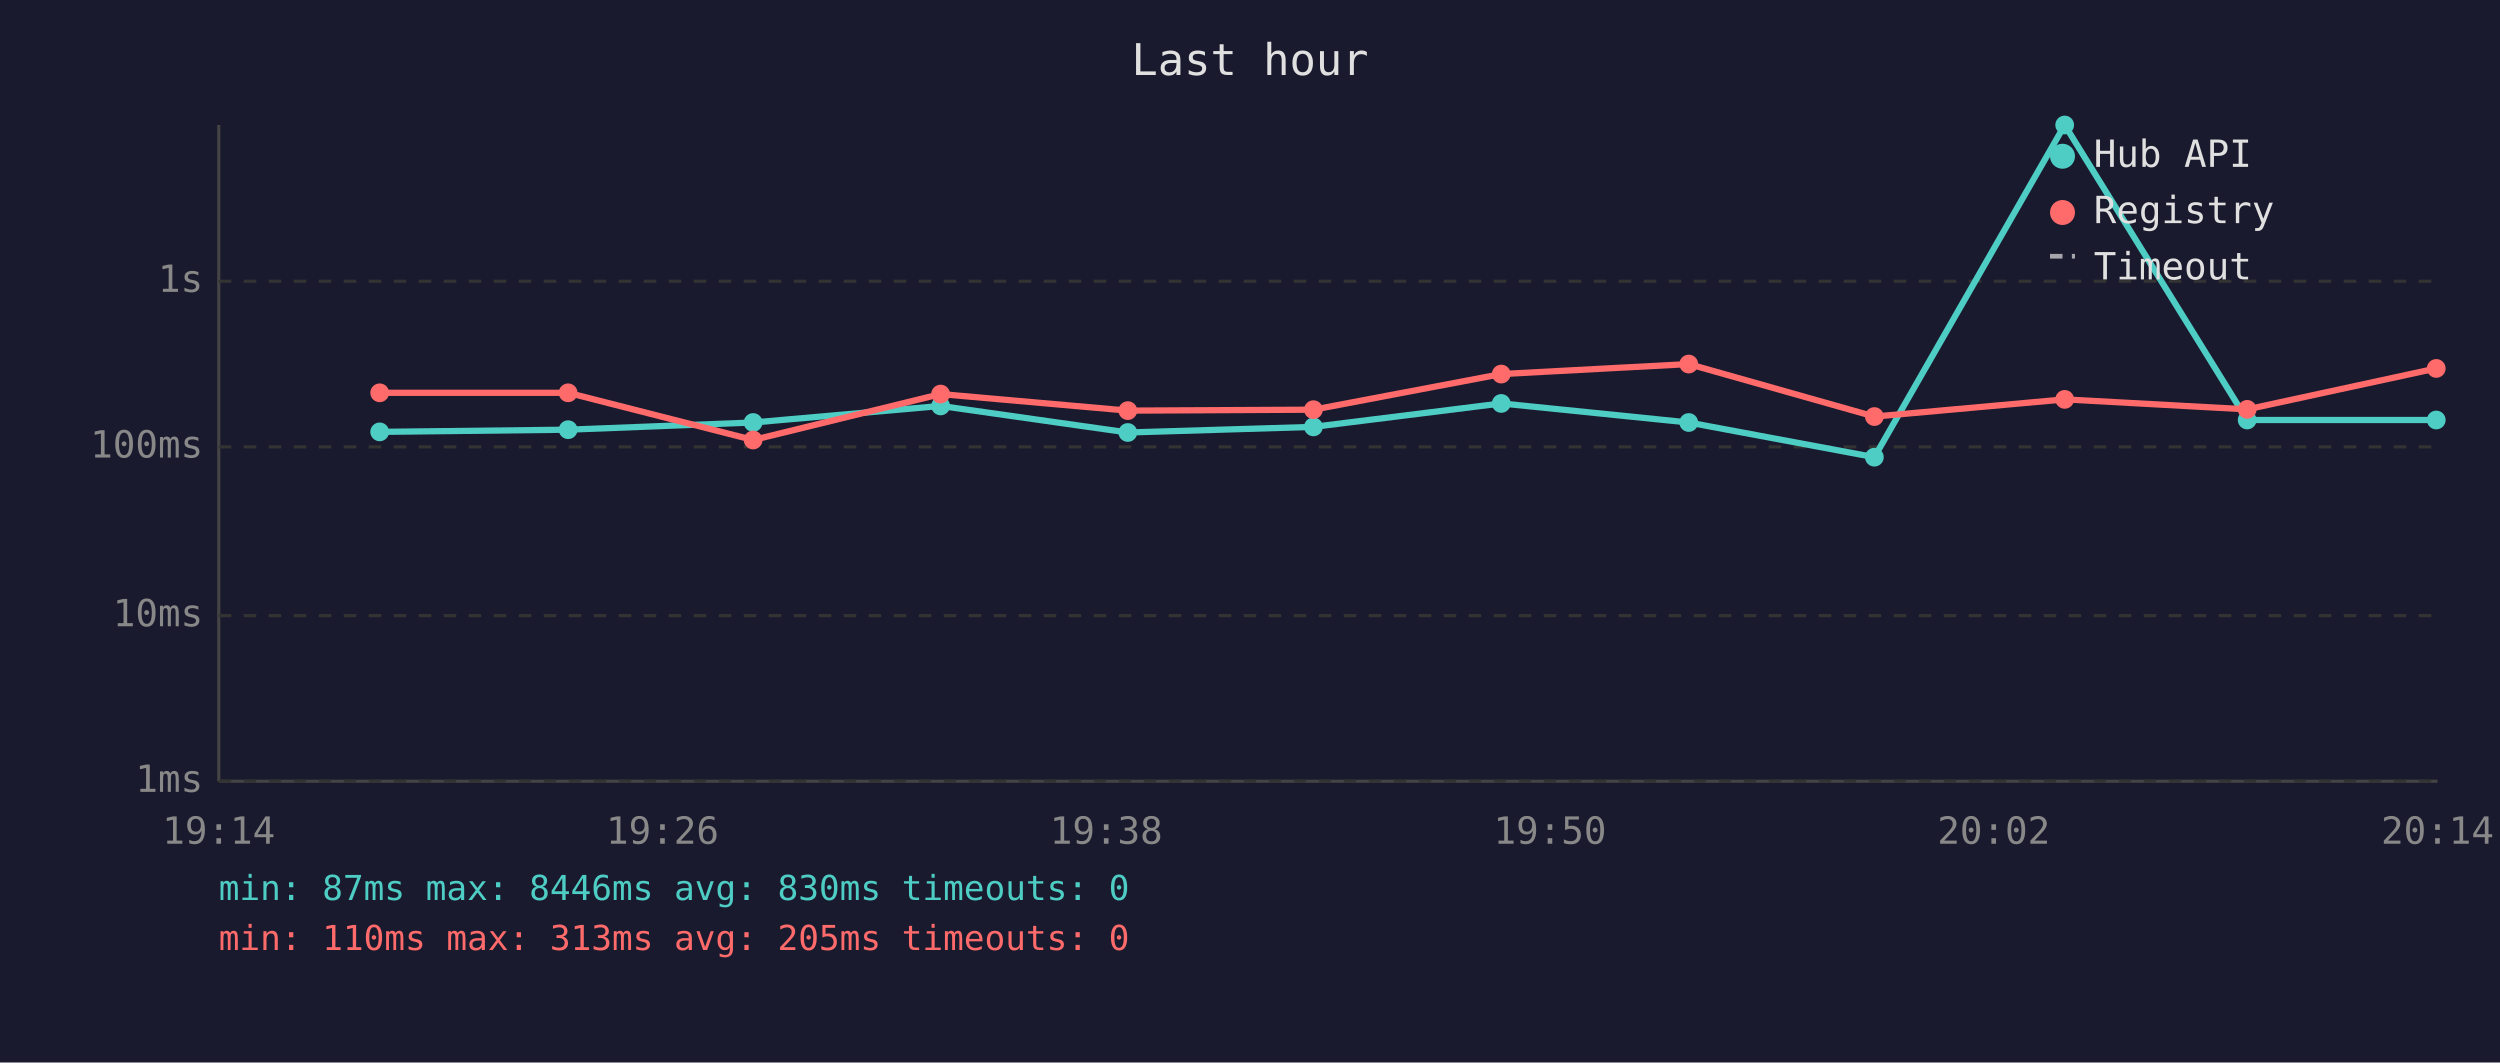
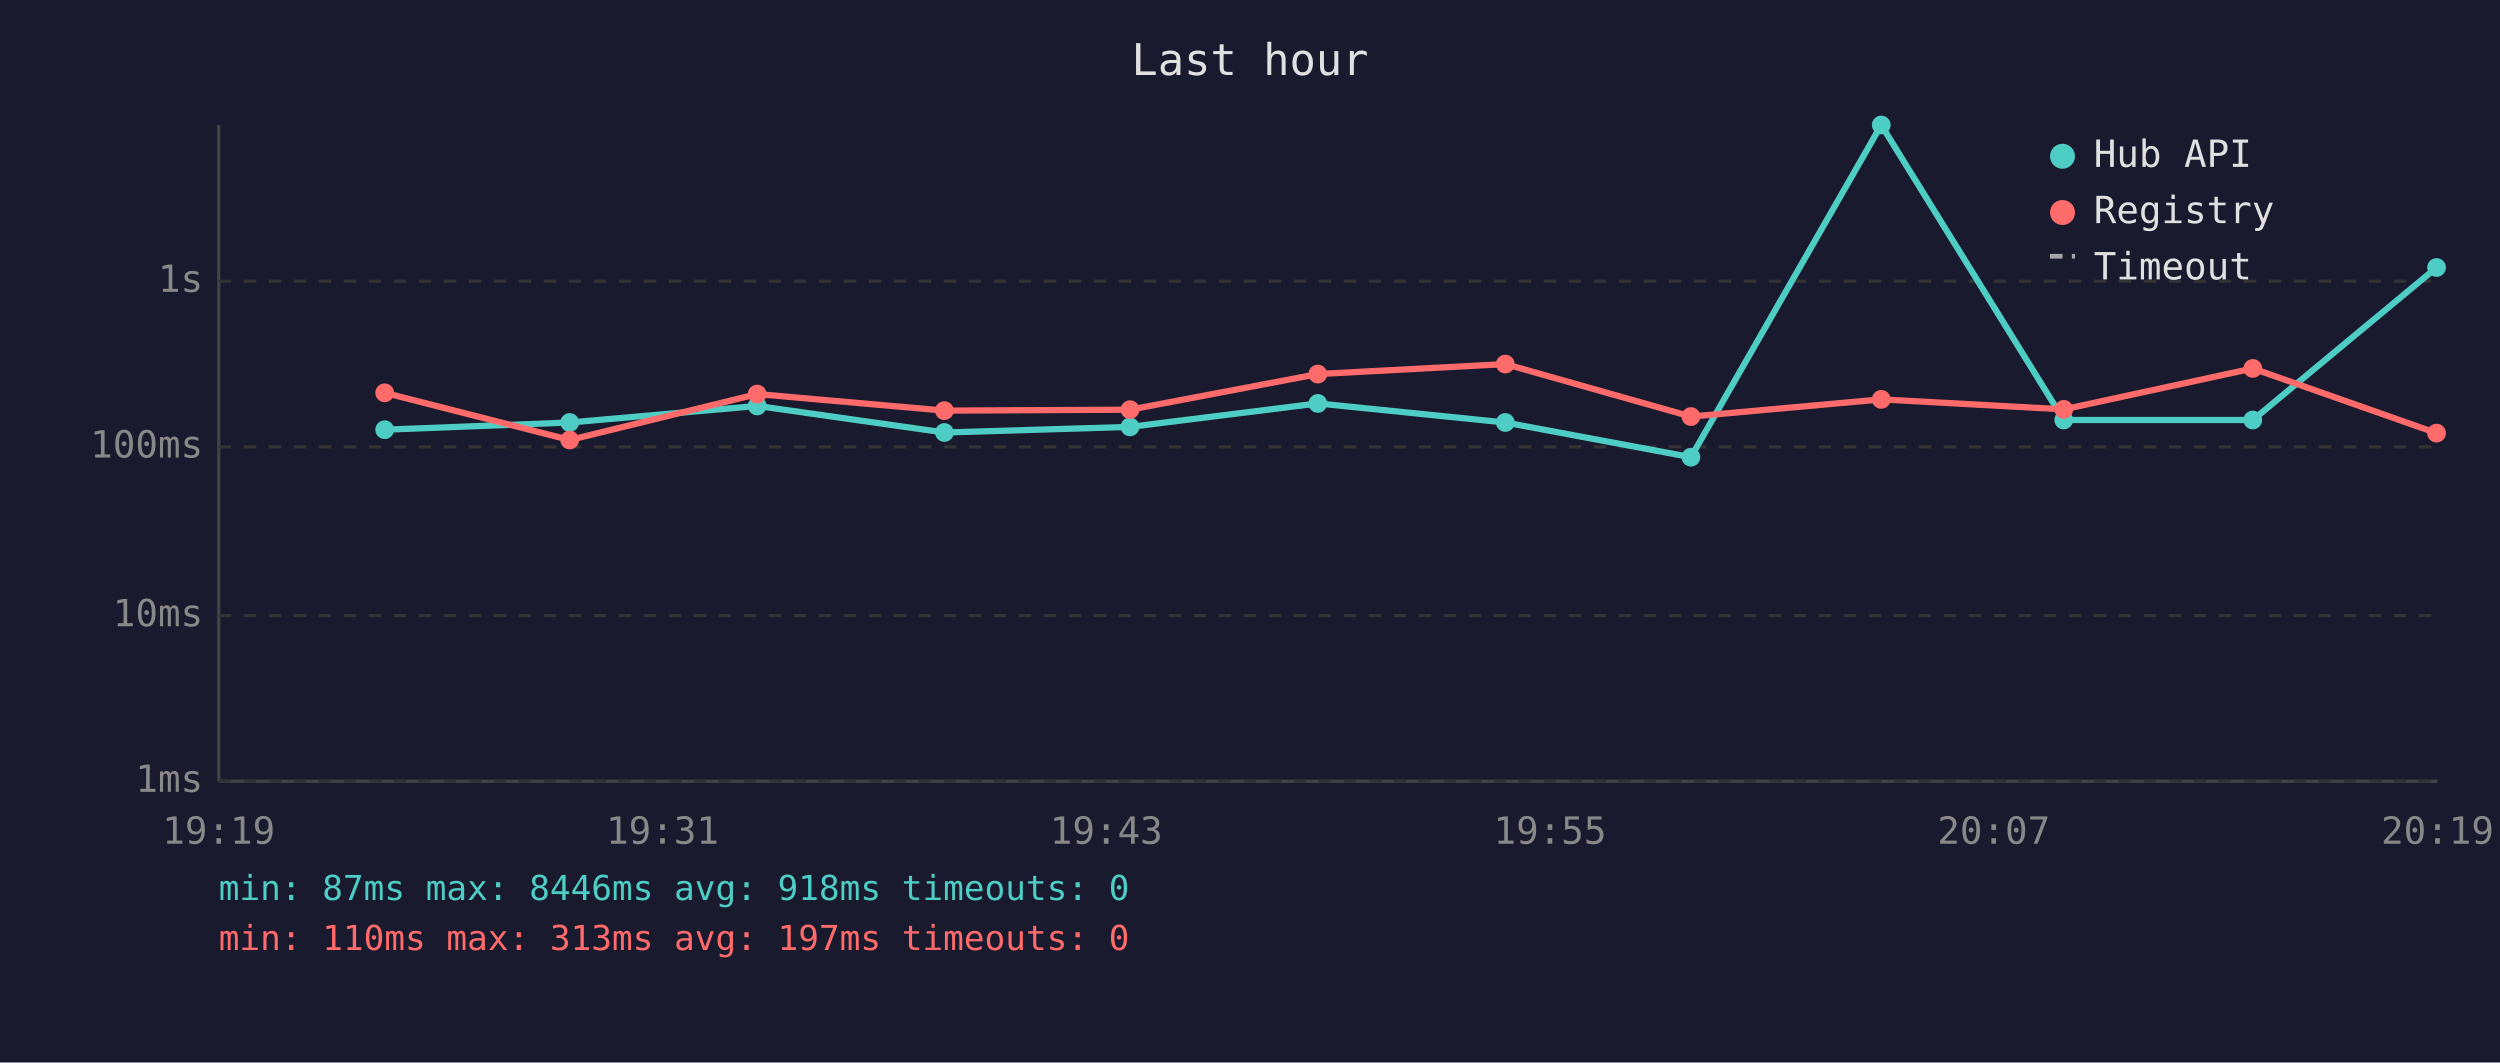
<svg xmlns="http://www.w3.org/2000/svg" viewBox="0 0 800 340" font-family="monospace" font-size="12">
  <rect width="800" height="340" fill="#1a1a2e" />
  <text x="400" y="24" fill="#e0e0e0" font-size="14" text-anchor="middle">Last hour</text>
  <line x1="70" y1="40" x2="70" y2="250" stroke="#444" stroke-width="1" />
  <line x1="70" y1="250" x2="780" y2="250" stroke="#444" stroke-width="1" />
  <line x1="70" y1="250" x2="780" y2="250" stroke="#333" stroke-width="1" stroke-dasharray="4" />
  <text x="65" y="250" fill="#888" text-anchor="end" dominant-baseline="middle">1ms</text>
  <line x1="70" y1="197" x2="780" y2="197" stroke="#333" stroke-width="1" stroke-dasharray="4" />
  <text x="65" y="197" fill="#888" text-anchor="end" dominant-baseline="middle">10ms</text>
  <line x1="70" y1="143" x2="780" y2="143" stroke="#333" stroke-width="1" stroke-dasharray="4" />
  <text x="65" y="143" fill="#888" text-anchor="end" dominant-baseline="middle">100ms</text>
  <line x1="70" y1="90" x2="780" y2="90" stroke="#333" stroke-width="1" stroke-dasharray="4" />
  <text x="65" y="90" fill="#888" text-anchor="end" dominant-baseline="middle">1s</text>
-   <text x="70" y="270" fill="#888" text-anchor="middle">19:14</text>
-   <text x="212" y="270" fill="#888" text-anchor="middle">19:26</text>
-   <text x="354" y="270" fill="#888" text-anchor="middle">19:38</text>
-   <text x="496" y="270" fill="#888" text-anchor="middle">19:50</text>
-   <text x="638" y="270" fill="#888" text-anchor="middle">20:02</text>
-   <text x="780" y="270" fill="#888" text-anchor="middle">20:14</text>
-   <polyline points="121.5,138.2 181.8,137.5 241.0,135.2 301.0,129.9 360.9,138.4 420.3,136.6 480.4,129.1 540.4,135.2 599.8,146.3 660.7,40.0 719.1,134.4 779.6,134.4" fill="none" stroke="#4ecdc4" stroke-width="2" opacity="1" />
-   <circle cx="121.5" cy="138.2" r="3" fill="#4ecdc4" />
-   <circle cx="181.8" cy="137.5" r="3" fill="#4ecdc4" />
-   <circle cx="241.0" cy="135.2" r="3" fill="#4ecdc4" />
-   <circle cx="301.0" cy="129.9" r="3" fill="#4ecdc4" />
-   <circle cx="360.9" cy="138.4" r="3" fill="#4ecdc4" />
-   <circle cx="420.3" cy="136.6" r="3" fill="#4ecdc4" />
-   <circle cx="480.4" cy="129.1" r="3" fill="#4ecdc4" />
-   <circle cx="540.4" cy="135.2" r="3" fill="#4ecdc4" />
-   <circle cx="599.8" cy="146.3" r="3" fill="#4ecdc4" />
-   <circle cx="660.7" cy="40.0" r="3" fill="#4ecdc4" />
-   <circle cx="719.1" cy="134.4" r="3" fill="#4ecdc4" />
-   <circle cx="779.6" cy="134.4" r="3" fill="#4ecdc4" />
-   <polyline points="121.5,125.7 181.8,125.7 241.0,140.8 301.0,126.1 360.9,131.4 420.3,131.1 480.4,119.7 540.4,116.5 599.8,133.3 660.7,127.8 719.1,131.0 779.6,117.9" fill="none" stroke="#ff6b6b" stroke-width="2" opacity="1" />
-   <circle cx="121.5" cy="125.7" r="3" fill="#ff6b6b" />
-   <circle cx="181.8" cy="125.7" r="3" fill="#ff6b6b" />
-   <circle cx="241.0" cy="140.8" r="3" fill="#ff6b6b" />
-   <circle cx="301.0" cy="126.1" r="3" fill="#ff6b6b" />
-   <circle cx="360.9" cy="131.4" r="3" fill="#ff6b6b" />
-   <circle cx="420.3" cy="131.1" r="3" fill="#ff6b6b" />
-   <circle cx="480.4" cy="119.7" r="3" fill="#ff6b6b" />
-   <circle cx="540.4" cy="116.5" r="3" fill="#ff6b6b" />
-   <circle cx="599.8" cy="133.3" r="3" fill="#ff6b6b" />
-   <circle cx="660.7" cy="127.8" r="3" fill="#ff6b6b" />
-   <circle cx="719.1" cy="131.0" r="3" fill="#ff6b6b" />
-   <circle cx="779.6" cy="117.9" r="3" fill="#ff6b6b" />
+   <text x="70" y="270" fill="#888" text-anchor="middle">19:19</text>
+   <text x="212" y="270" fill="#888" text-anchor="middle">19:31</text>
+   <text x="354" y="270" fill="#888" text-anchor="middle">19:43</text>
+   <text x="496" y="270" fill="#888" text-anchor="middle">19:55</text>
+   <text x="638" y="270" fill="#888" text-anchor="middle">20:07</text>
+   <text x="780" y="270" fill="#888" text-anchor="middle">20:19</text>
+   <polyline points="123.1,137.5 182.3,135.2 242.3,129.9 302.2,138.4 361.6,136.6 421.7,129.1 481.7,135.2 541.1,146.3 602.0,40.0 660.4,134.4 720.9,134.4 779.7,85.6" fill="none" stroke="#4ecdc4" stroke-width="2" opacity="1" />
+   <circle cx="123.1" cy="137.5" r="3" fill="#4ecdc4" />
+   <circle cx="182.3" cy="135.2" r="3" fill="#4ecdc4" />
+   <circle cx="242.3" cy="129.9" r="3" fill="#4ecdc4" />
+   <circle cx="302.2" cy="138.4" r="3" fill="#4ecdc4" />
+   <circle cx="361.6" cy="136.6" r="3" fill="#4ecdc4" />
+   <circle cx="421.7" cy="129.1" r="3" fill="#4ecdc4" />
+   <circle cx="481.7" cy="135.2" r="3" fill="#4ecdc4" />
+   <circle cx="541.1" cy="146.3" r="3" fill="#4ecdc4" />
+   <circle cx="602.0" cy="40.0" r="3" fill="#4ecdc4" />
+   <circle cx="660.4" cy="134.4" r="3" fill="#4ecdc4" />
+   <circle cx="720.9" cy="134.4" r="3" fill="#4ecdc4" />
+   <circle cx="779.7" cy="85.6" r="3" fill="#4ecdc4" />
+   <polyline points="123.1,125.7 182.3,140.8 242.3,126.1 302.2,131.4 361.6,131.1 421.7,119.7 481.7,116.5 541.1,133.3 602.0,127.8 660.4,131.0 720.9,117.9 779.7,138.6" fill="none" stroke="#ff6b6b" stroke-width="2" opacity="1" />
+   <circle cx="123.1" cy="125.7" r="3" fill="#ff6b6b" />
+   <circle cx="182.3" cy="140.8" r="3" fill="#ff6b6b" />
+   <circle cx="242.3" cy="126.1" r="3" fill="#ff6b6b" />
+   <circle cx="302.2" cy="131.4" r="3" fill="#ff6b6b" />
+   <circle cx="361.6" cy="131.1" r="3" fill="#ff6b6b" />
+   <circle cx="421.7" cy="119.7" r="3" fill="#ff6b6b" />
+   <circle cx="481.7" cy="116.5" r="3" fill="#ff6b6b" />
+   <circle cx="541.1" cy="133.3" r="3" fill="#ff6b6b" />
+   <circle cx="602.0" cy="127.8" r="3" fill="#ff6b6b" />
+   <circle cx="660.4" cy="131.0" r="3" fill="#ff6b6b" />
+   <circle cx="720.9" cy="117.9" r="3" fill="#ff6b6b" />
+   <circle cx="779.7" cy="138.6" r="3" fill="#ff6b6b" />
  <circle cx="660" cy="50" r="4" fill="#4ecdc4" />
  <text x="670" y="50" fill="#e0e0e0" dominant-baseline="middle">Hub API</text>
  <circle cx="660" cy="68" r="4" fill="#ff6b6b" />
  <text x="670" y="68" fill="#e0e0e0" dominant-baseline="middle">Registry</text>
  <line x1="656" y1="82" x2="664" y2="82" stroke="#e0e0e0" stroke-width="1.5" stroke-dasharray="4,3" opacity="0.7" />
  <text x="670" y="86" fill="#e0e0e0" dominant-baseline="middle">Timeout</text>
-   <text x="70" y="288" fill="#4ecdc4" font-size="11">min: 87ms  max: 8446ms  avg: 830ms  timeouts: 0</text>
-   <text x="70" y="304" fill="#ff6b6b" font-size="11">min: 110ms  max: 313ms  avg: 205ms  timeouts: 0</text>
+   <text x="70" y="288" fill="#4ecdc4" font-size="11">min: 87ms  max: 8446ms  avg: 918ms  timeouts: 0</text>
+   <text x="70" y="304" fill="#ff6b6b" font-size="11">min: 110ms  max: 313ms  avg: 197ms  timeouts: 0</text>
</svg>
